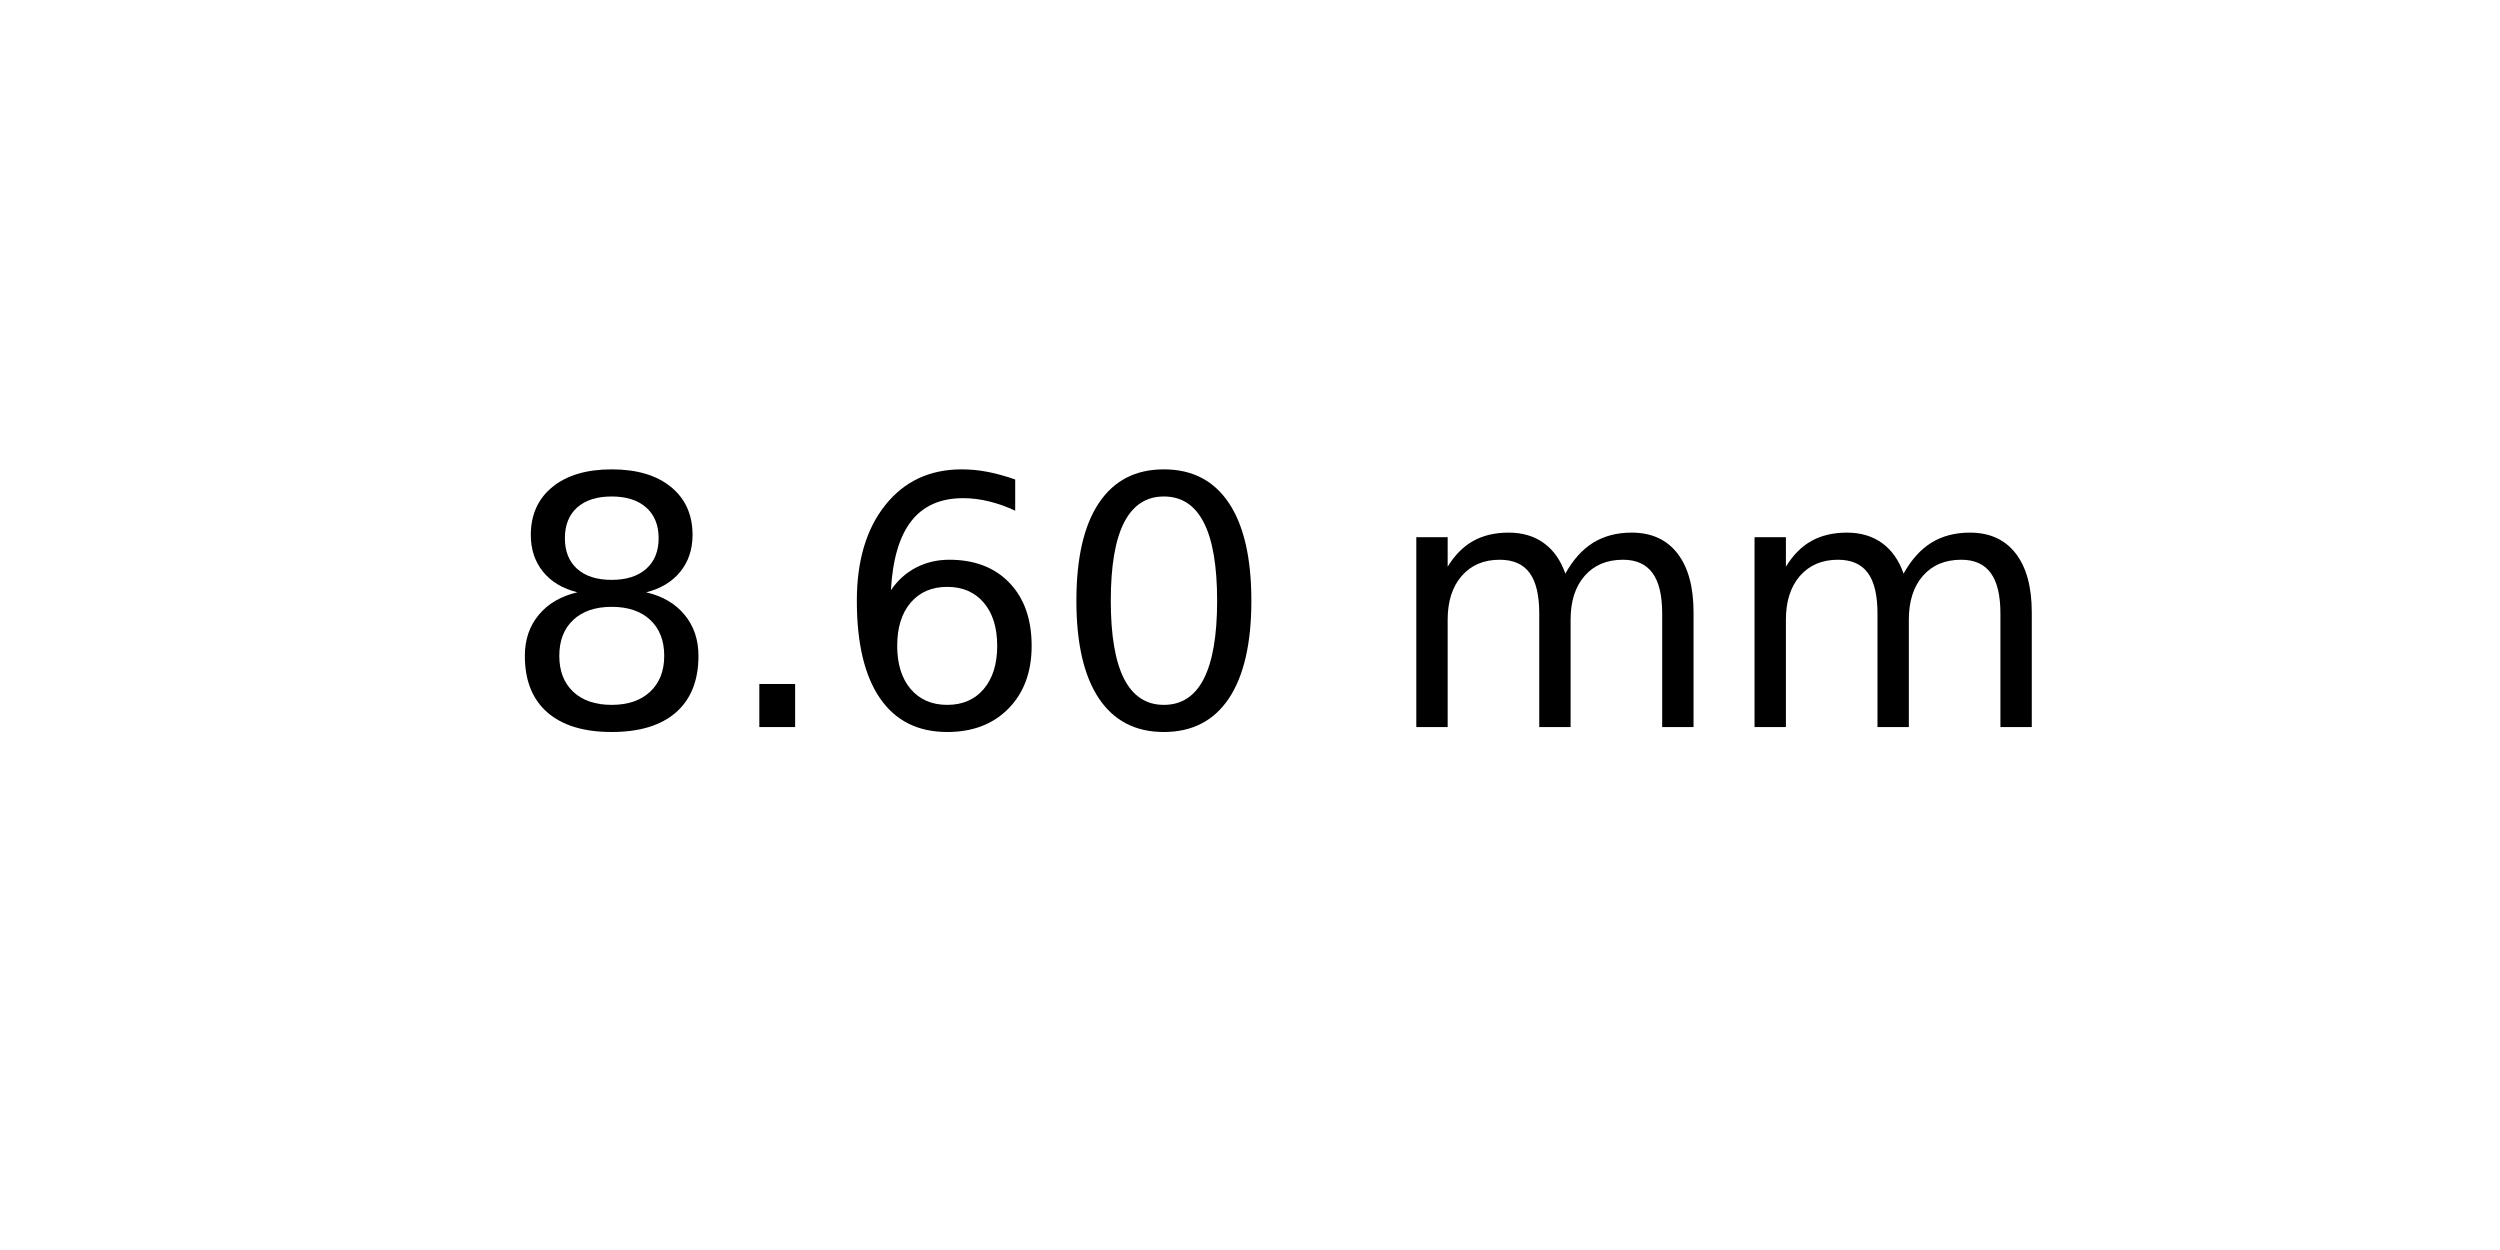
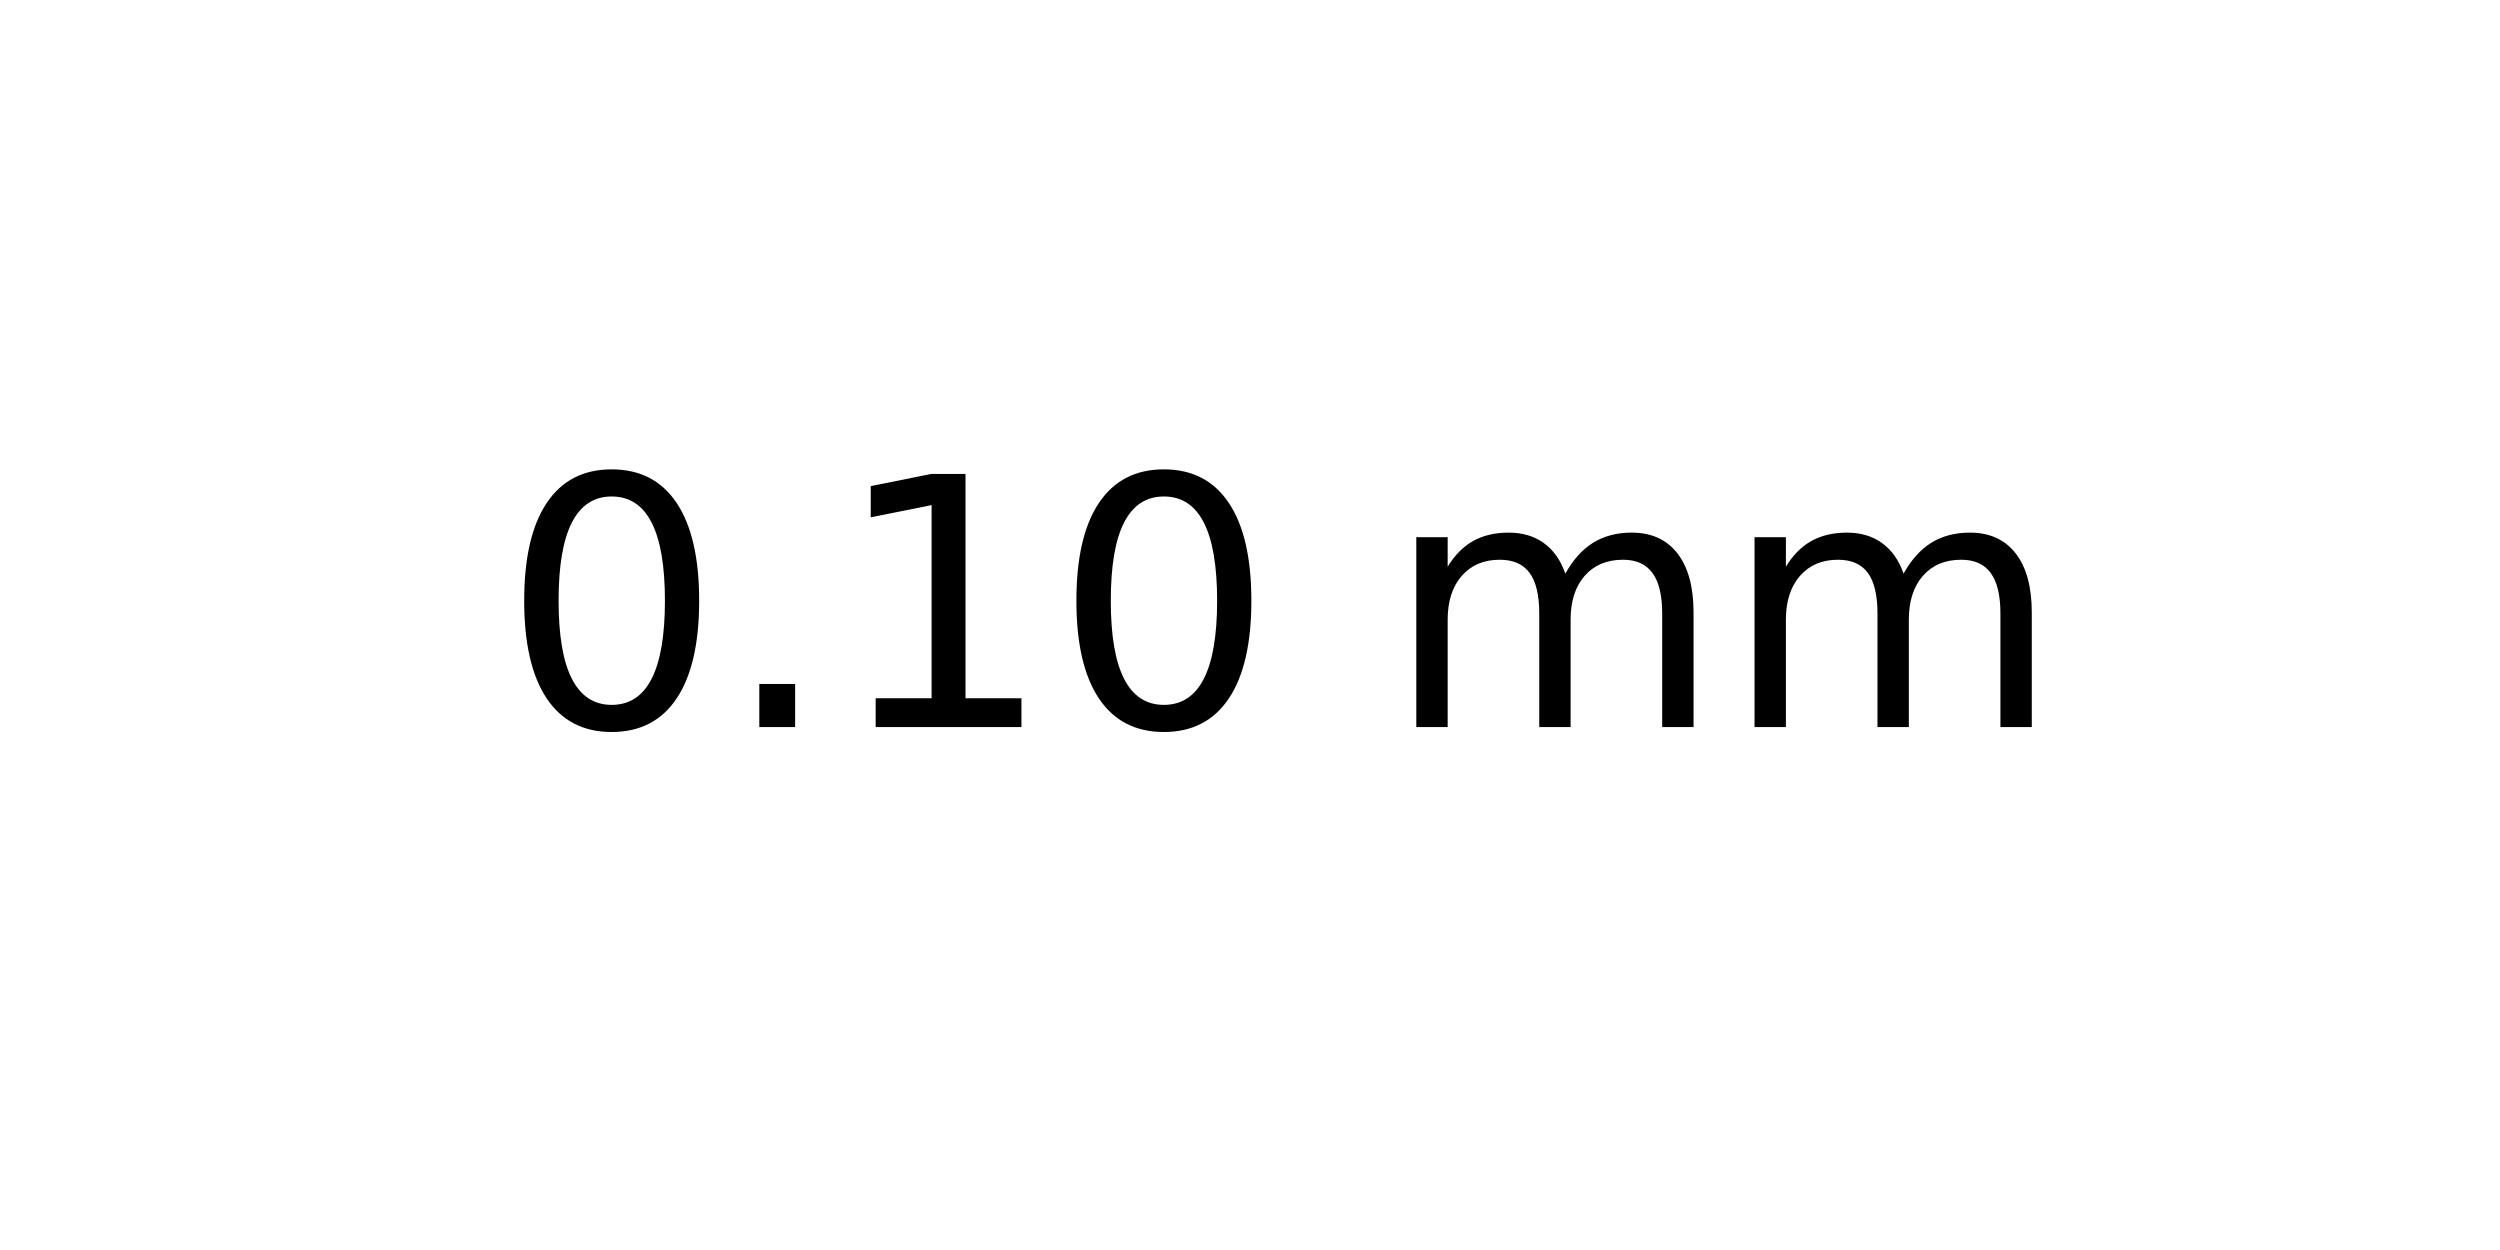
<svg xmlns="http://www.w3.org/2000/svg" xmlns:xlink="http://www.w3.org/1999/xlink" width="72pt" height="36pt" viewBox="0 0 72 36" version="1.1">
  <defs>
    <style type="text/css">*{stroke-linejoin: round; stroke-linecap: butt}</style>
  </defs>
  <g id="figure_1">
    <g id="axes_1">
      <g id="text_1">
        <g transform="translate(14.4375 20.93937) scale(0.1 -0.1)">
          <defs>
-             <path id="DejaVuSans-38" d="M 2034 2216  Q 1584 2216 1326 1975  Q 1069 1734 1069 1313  Q 1069 891 1326 650  Q 1584 409 2034 409  Q 2484 409 2743 651  Q 3003 894 3003 1313  Q 3003 1734 2745 1975  Q 2488 2216 2034 2216  z M 1403 2484  Q 997 2584 770 2862  Q 544 3141 544 3541  Q 544 4100 942 4425  Q 1341 4750 2034 4750  Q 2731 4750 3128 4425  Q 3525 4100 3525 3541  Q 3525 3141 3298 2862  Q 3072 2584 2669 2484  Q 3125 2378 3379 2068  Q 3634 1759 3634 1313  Q 3634 634 3220 271  Q 2806 -91 2034 -91  Q 1263 -91 848 271  Q 434 634 434 1313  Q 434 1759 690 2068  Q 947 2378 1403 2484  z M 1172 3481  Q 1172 3119 1398 2916  Q 1625 2713 2034 2713  Q 2441 2713 2670 2916  Q 2900 3119 2900 3481  Q 2900 3844 2670 4047  Q 2441 4250 2034 4250  Q 1625 4250 1398 4047  Q 1172 3844 1172 3481  z " transform="scale(0.015625)" />
+             <path id="DejaVuSans-30" d="M 2034 4250  Q 1547 4250 1301 3770  Q 1056 3291 1056 2328  Q 1056 1369 1301 889  Q 1547 409 2034 409  Q 2525 409 2770 889  Q 3016 1369 3016 2328  Q 3016 3291 2770 3770  Q 2525 4250 2034 4250  z M 2034 4750  Q 2819 4750 3233 4129  Q 3647 3509 3647 2328  Q 3647 1150 3233 529  Q 2819 -91 2034 -91  Q 1250 -91 836 529  Q 422 1150 422 2328  Q 422 3509 836 4129  Q 1250 4750 2034 4750  z " transform="scale(0.015625)" />
            <path id="DejaVuSans-2e" d="M 684 794  L 1344 794  L 1344 0  L 684 0  L 684 794  z " transform="scale(0.015625)" />
-             <path id="DejaVuSans-36" d="M 2113 2584  Q 1688 2584 1439 2293  Q 1191 2003 1191 1497  Q 1191 994 1439 701  Q 1688 409 2113 409  Q 2538 409 2786 701  Q 3034 994 3034 1497  Q 3034 2003 2786 2293  Q 2538 2584 2113 2584  z M 3366 4563  L 3366 3988  Q 3128 4100 2886 4159  Q 2644 4219 2406 4219  Q 1781 4219 1451 3797  Q 1122 3375 1075 2522  Q 1259 2794 1537 2939  Q 1816 3084 2150 3084  Q 2853 3084 3261 2657  Q 3669 2231 3669 1497  Q 3669 778 3244 343  Q 2819 -91 2113 -91  Q 1303 -91 875 529  Q 447 1150 447 2328  Q 447 3434 972 4092  Q 1497 4750 2381 4750  Q 2619 4750 2861 4703  Q 3103 4656 3366 4563  z " transform="scale(0.015625)" />
-             <path id="DejaVuSans-30" d="M 2034 4250  Q 1547 4250 1301 3770  Q 1056 3291 1056 2328  Q 1056 1369 1301 889  Q 1547 409 2034 409  Q 2525 409 2770 889  Q 3016 1369 3016 2328  Q 3016 3291 2770 3770  Q 2525 4250 2034 4250  z M 2034 4750  Q 2819 4750 3233 4129  Q 3647 3509 3647 2328  Q 3647 1150 3233 529  Q 2819 -91 2034 -91  Q 1250 -91 836 529  Q 422 1150 422 2328  Q 422 3509 836 4129  Q 1250 4750 2034 4750  z " transform="scale(0.015625)" />
+             <path id="DejaVuSans-31" d="M 794 531  L 1825 531  L 1825 4091  L 703 3866  L 703 4441  L 1819 4666  L 2450 4666  L 2450 531  L 3481 531  L 3481 0  L 794 0  L 794 531  z " transform="scale(0.015625)" />
            <path id="DejaVuSans-20" transform="scale(0.015625)" />
            <path id="DejaVuSans-6d" d="M 3328 2828  Q 3544 3216 3844 3400  Q 4144 3584 4550 3584  Q 5097 3584 5394 3201  Q 5691 2819 5691 2113  L 5691 0  L 5113 0  L 5113 2094  Q 5113 2597 4934 2840  Q 4756 3084 4391 3084  Q 3944 3084 3684 2787  Q 3425 2491 3425 1978  L 3425 0  L 2847 0  L 2847 2094  Q 2847 2600 2669 2842  Q 2491 3084 2119 3084  Q 1678 3084 1418 2786  Q 1159 2488 1159 1978  L 1159 0  L 581 0  L 581 3500  L 1159 3500  L 1159 2956  Q 1356 3278 1631 3431  Q 1906 3584 2284 3584  Q 2666 3584 2933 3390  Q 3200 3197 3328 2828  z " transform="scale(0.015625)" />
          </defs>
-           <use xlink:href="#DejaVuSans-38" />
+           <use xlink:href="#DejaVuSans-30" />
          <use xlink:href="#DejaVuSans-2e" x="63.623" />
-           <use xlink:href="#DejaVuSans-36" x="95.41" />
+           <use xlink:href="#DejaVuSans-31" x="95.41" />
          <use xlink:href="#DejaVuSans-30" x="159.033" />
          <use xlink:href="#DejaVuSans-20" x="222.656" />
          <use xlink:href="#DejaVuSans-6d" x="254.443" />
          <use xlink:href="#DejaVuSans-6d" x="351.855" />
        </g>
      </g>
    </g>
  </g>
</svg>
